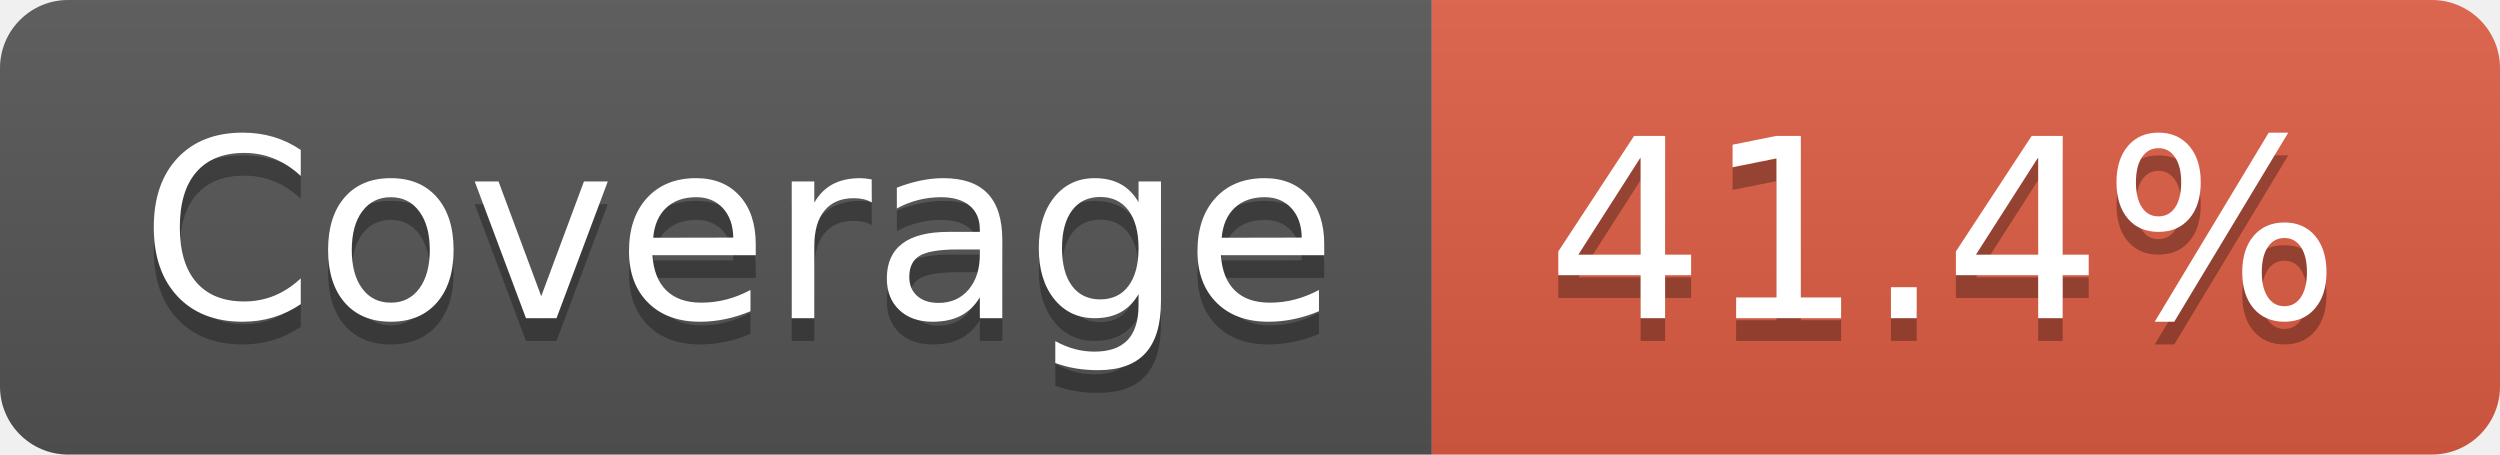
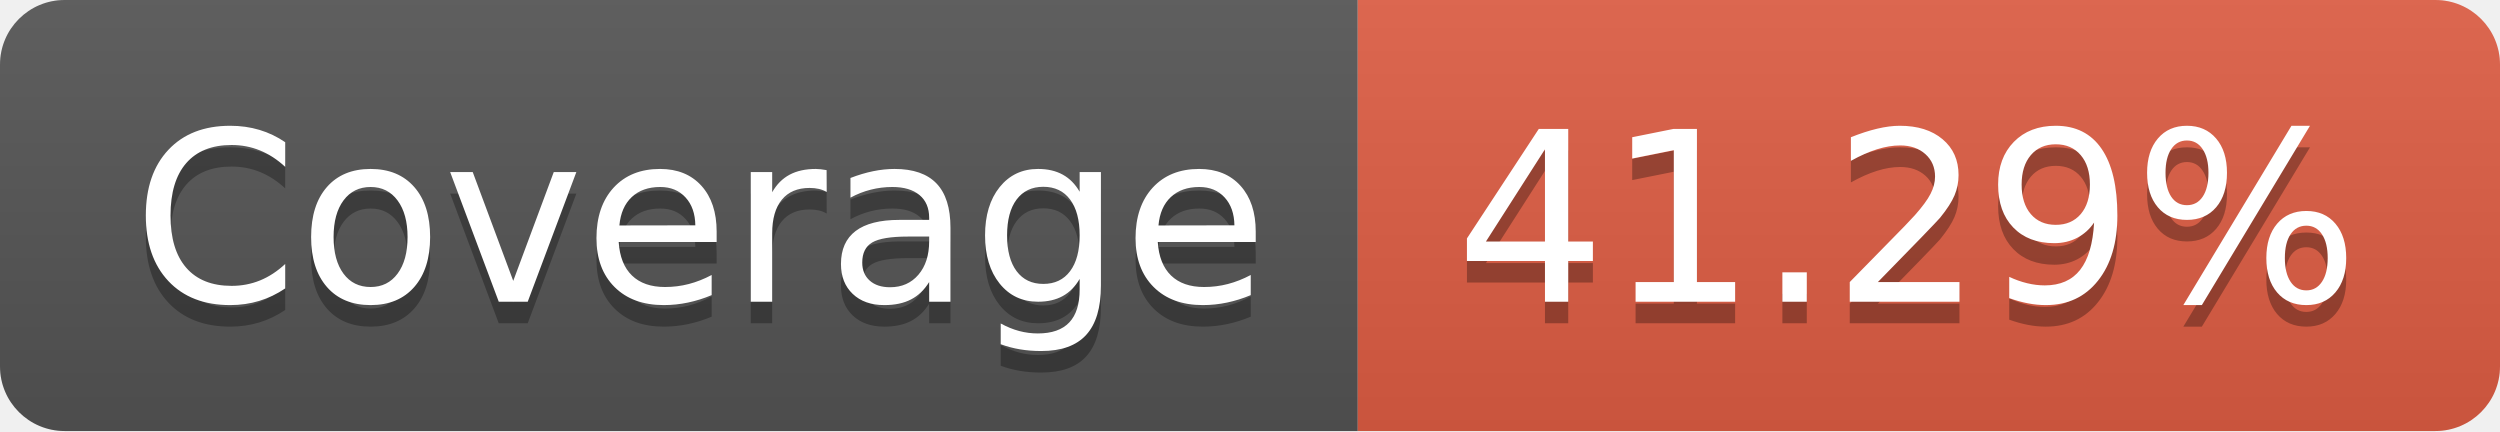
- <svg xmlns="http://www.w3.org/2000/svg" width="110" height="20" role="img" aria-label="Coverage: 41.4%">
+ <svg xmlns="http://www.w3.org/2000/svg" width="116" height="20" role="img" aria-label="Coverage: 41.29%">
  <linearGradient id="s" x2="0" y2="100%">
    <stop offset="0" stop-color="#bbb" stop-opacity=".1" />
    <stop offset="1" stop-opacity=".1" />
  </linearGradient>
  <clipPath id="r">
-     <rect width="110" height="20" rx="3" fill="#fff" />
+     <rect width="116" height="20" rx="3" fill="#fff" />
  </clipPath>
  <g clip-path="url(#r)">
    <rect width="63" height="20" fill="#555" />
-     <rect x="63" width="47" height="20" fill="#e05d44" />
-     <rect width="110" height="20" fill="url(#s)" />
+     <rect x="63" width="53" height="20" fill="#e05d44" />
+     <rect width="116" height="20" fill="url(#s)" />
  </g>
  <g fill="#fff" text-anchor="middle" font-family="Verdana,Geneva,DejaVu Sans,sans-serif" text-rendering="geometricPrecision" font-size="110">
    <text aria-hidden="true" x="325" y="150" fill="#010101" fill-opacity=".3" transform="scale(.1)" textLength="530">Coverage</text>
    <text x="325" y="140" transform="scale(.1)" fill="#fff" textLength="530">Coverage</text>
-     <text aria-hidden="true" x="855" y="150" fill="#010101" fill-opacity=".3" transform="scale(.1)" textLength="370">41.4%</text>
-     <text x="855" y="140" transform="scale(.1)" fill="#fff" textLength="370">41.4%</text>
+     <text aria-hidden="true" x="885" y="150" fill="#010101" fill-opacity=".3" transform="scale(.1)" textLength="430">41.29%</text>
+     <text x="885" y="140" transform="scale(.1)" fill="#fff" textLength="430">41.29%</text>
  </g>
</svg>
